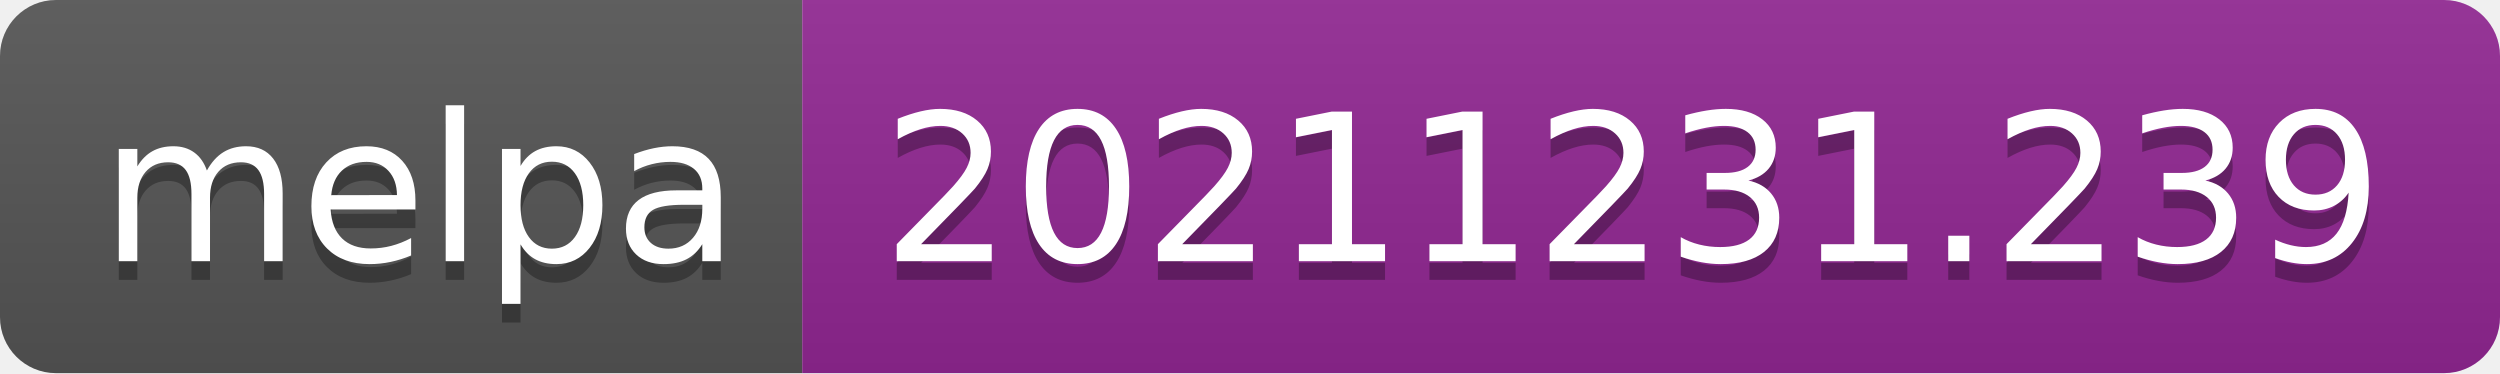
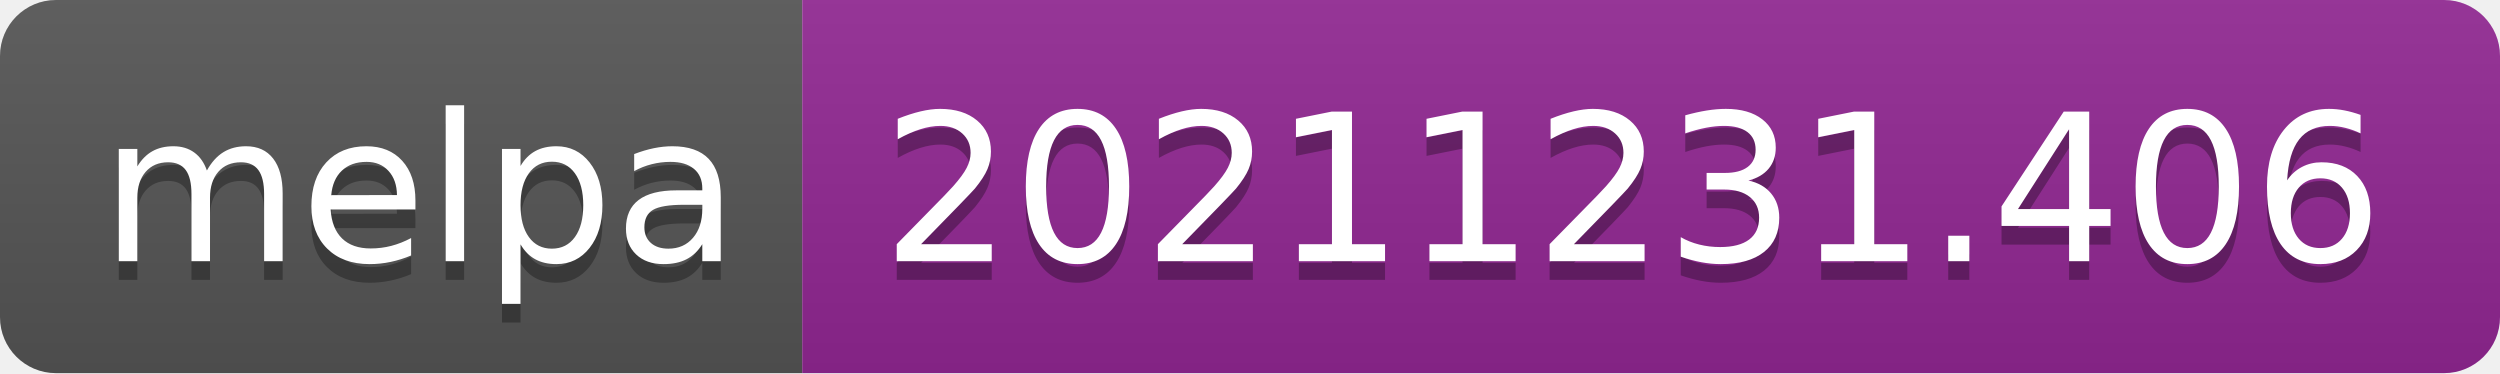
- <svg xmlns="http://www.w3.org/2000/svg" width="134" height="20" role="img" aria-label="melpa: 20211231.239">
+ <svg xmlns="http://www.w3.org/2000/svg" width="134" height="20" role="img" aria-label="melpa: 20211231.406">
  <linearGradient id="s" x2="0" y2="100%">
    <stop offset="0" stop-color="#bbb" stop-opacity=".1" />
    <stop offset="1" stop-opacity=".1" />
  </linearGradient>
  <clipPath id="r">
    <rect width="134" height="20" rx="3" fill="#fff" />
  </clipPath>
  <g clip-path="url(#r)">
    <rect width="43" height="20" fill="#555" />
    <rect x="43" width="91" height="20" fill="#922793" />
    <rect width="134" height="20" fill="url(#s)" />
  </g>
  <g fill="#fff" text-anchor="middle" font-family="Verdana,Geneva,DejaVu Sans,sans-serif" text-rendering="geometricPrecision" font-size="110">
    <text aria-hidden="true" x="225" y="150" fill="#010101" fill-opacity=".3" transform="scale(.1)" textLength="330">melpa</text>
    <text x="225" y="140" transform="scale(.1)" fill="#fff" textLength="330">melpa</text>
-     <text aria-hidden="true" x="875" y="150" fill="#010101" fill-opacity=".3" transform="scale(.1)" textLength="810">20211231.239</text>
-     <text x="875" y="140" transform="scale(.1)" fill="#fff" textLength="810">20211231.239</text>
+     <text aria-hidden="true" x="875" y="150" fill="#010101" fill-opacity=".3" transform="scale(.1)" textLength="810">20211231.406</text>
+     <text x="875" y="140" transform="scale(.1)" fill="#fff" textLength="810">20211231.406</text>
  </g>
</svg>
